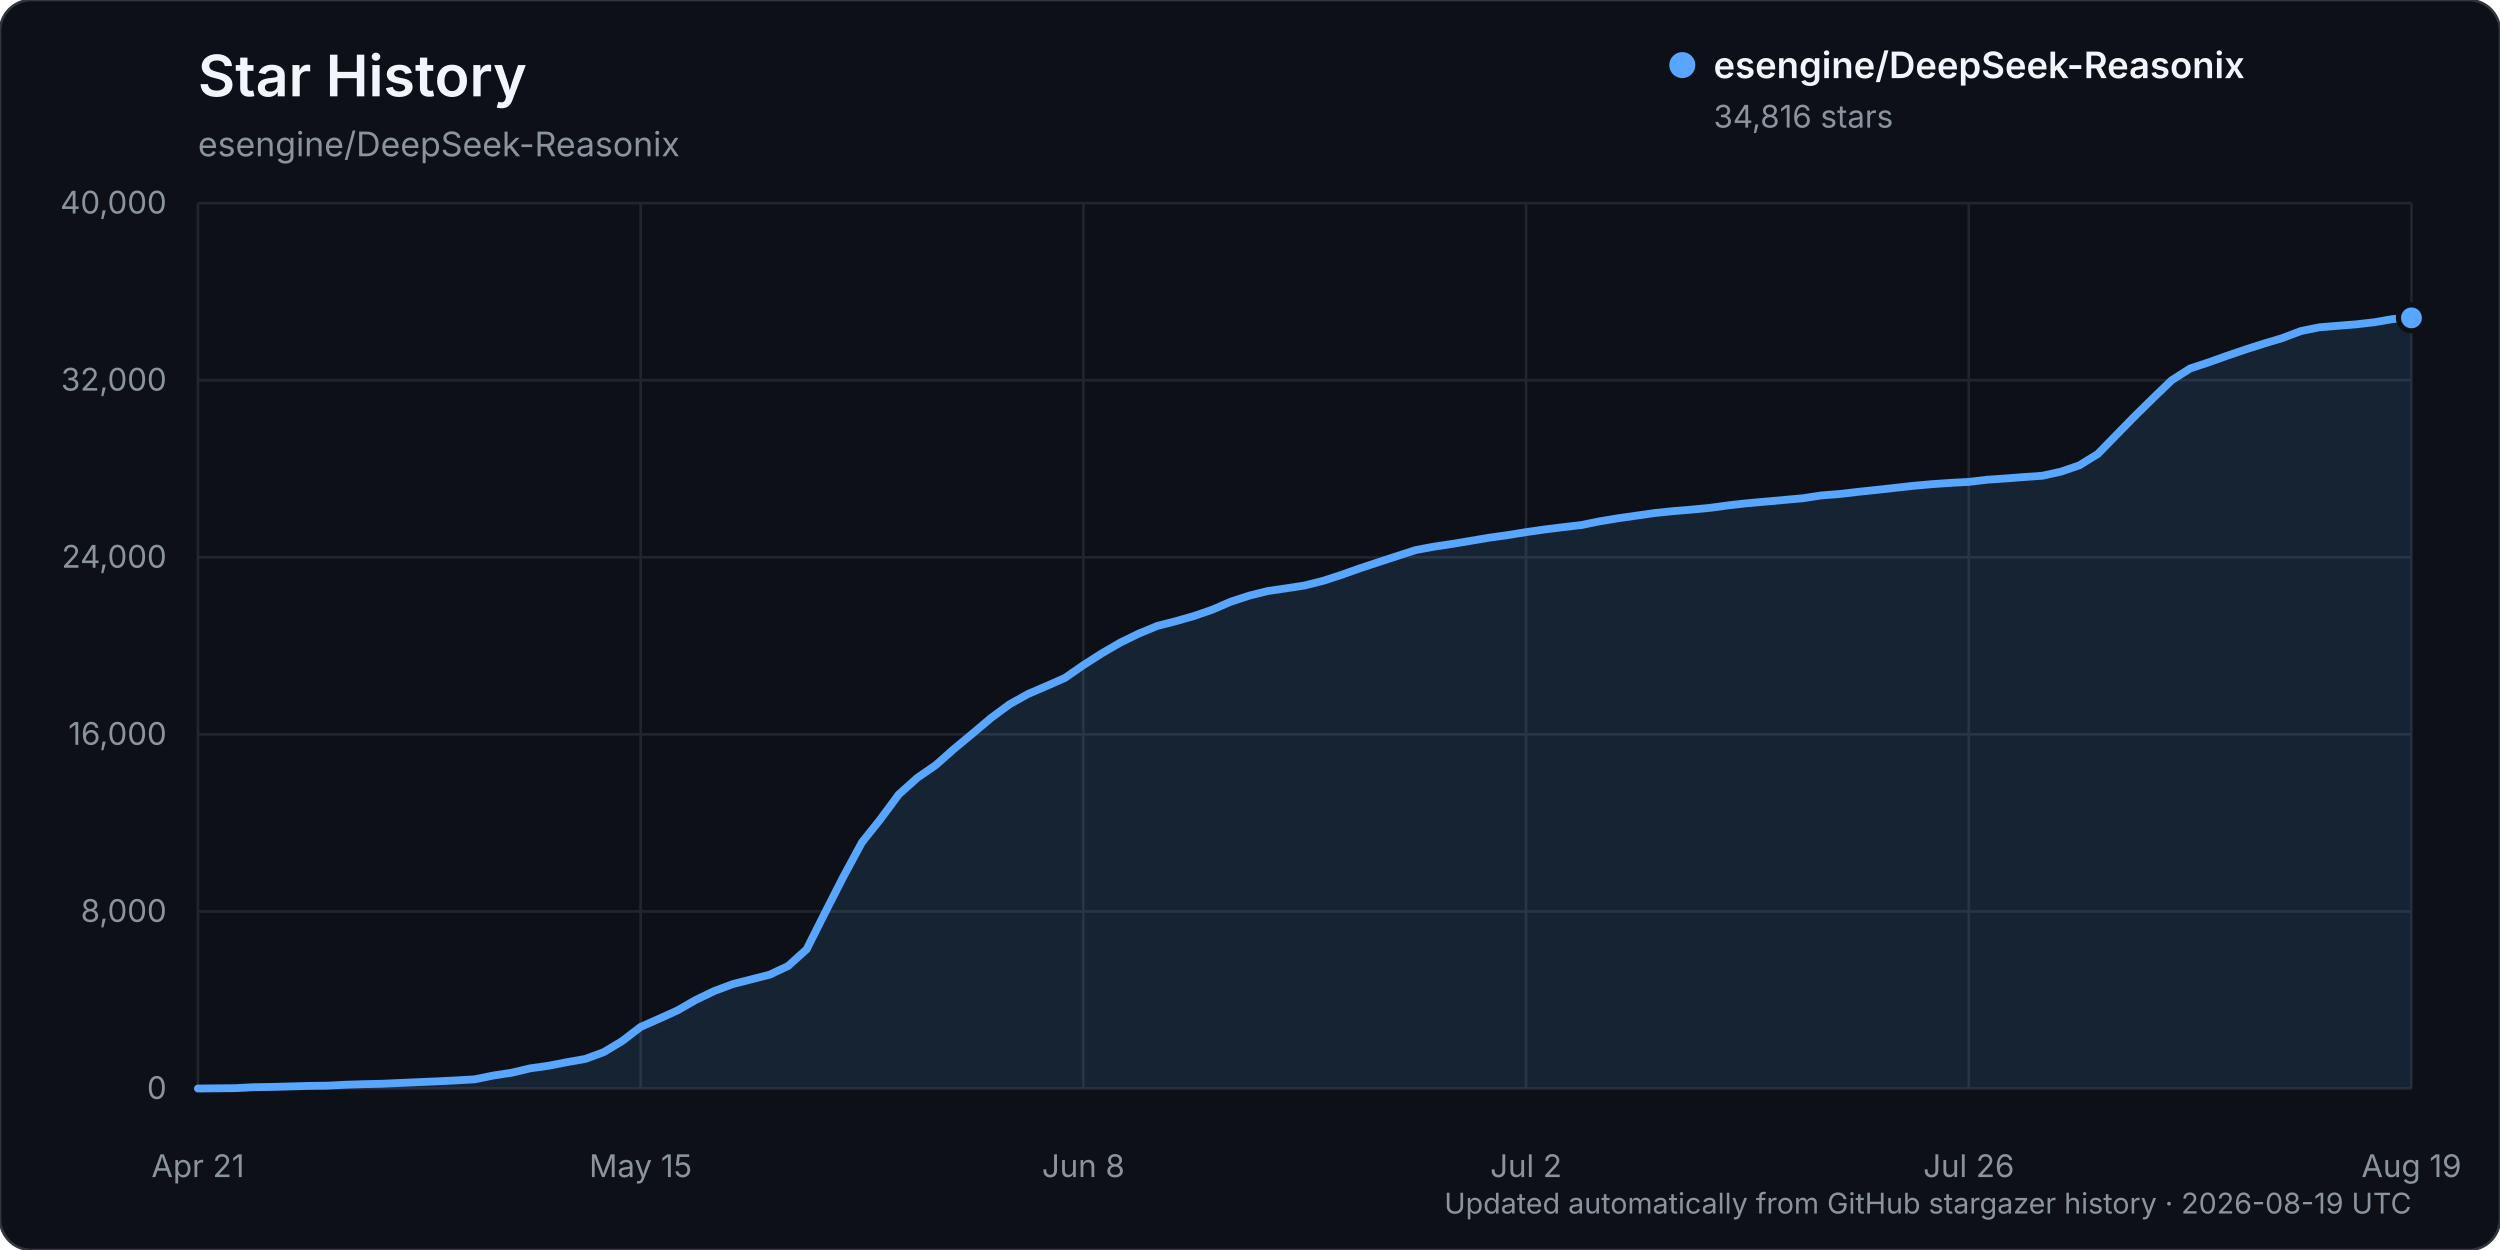
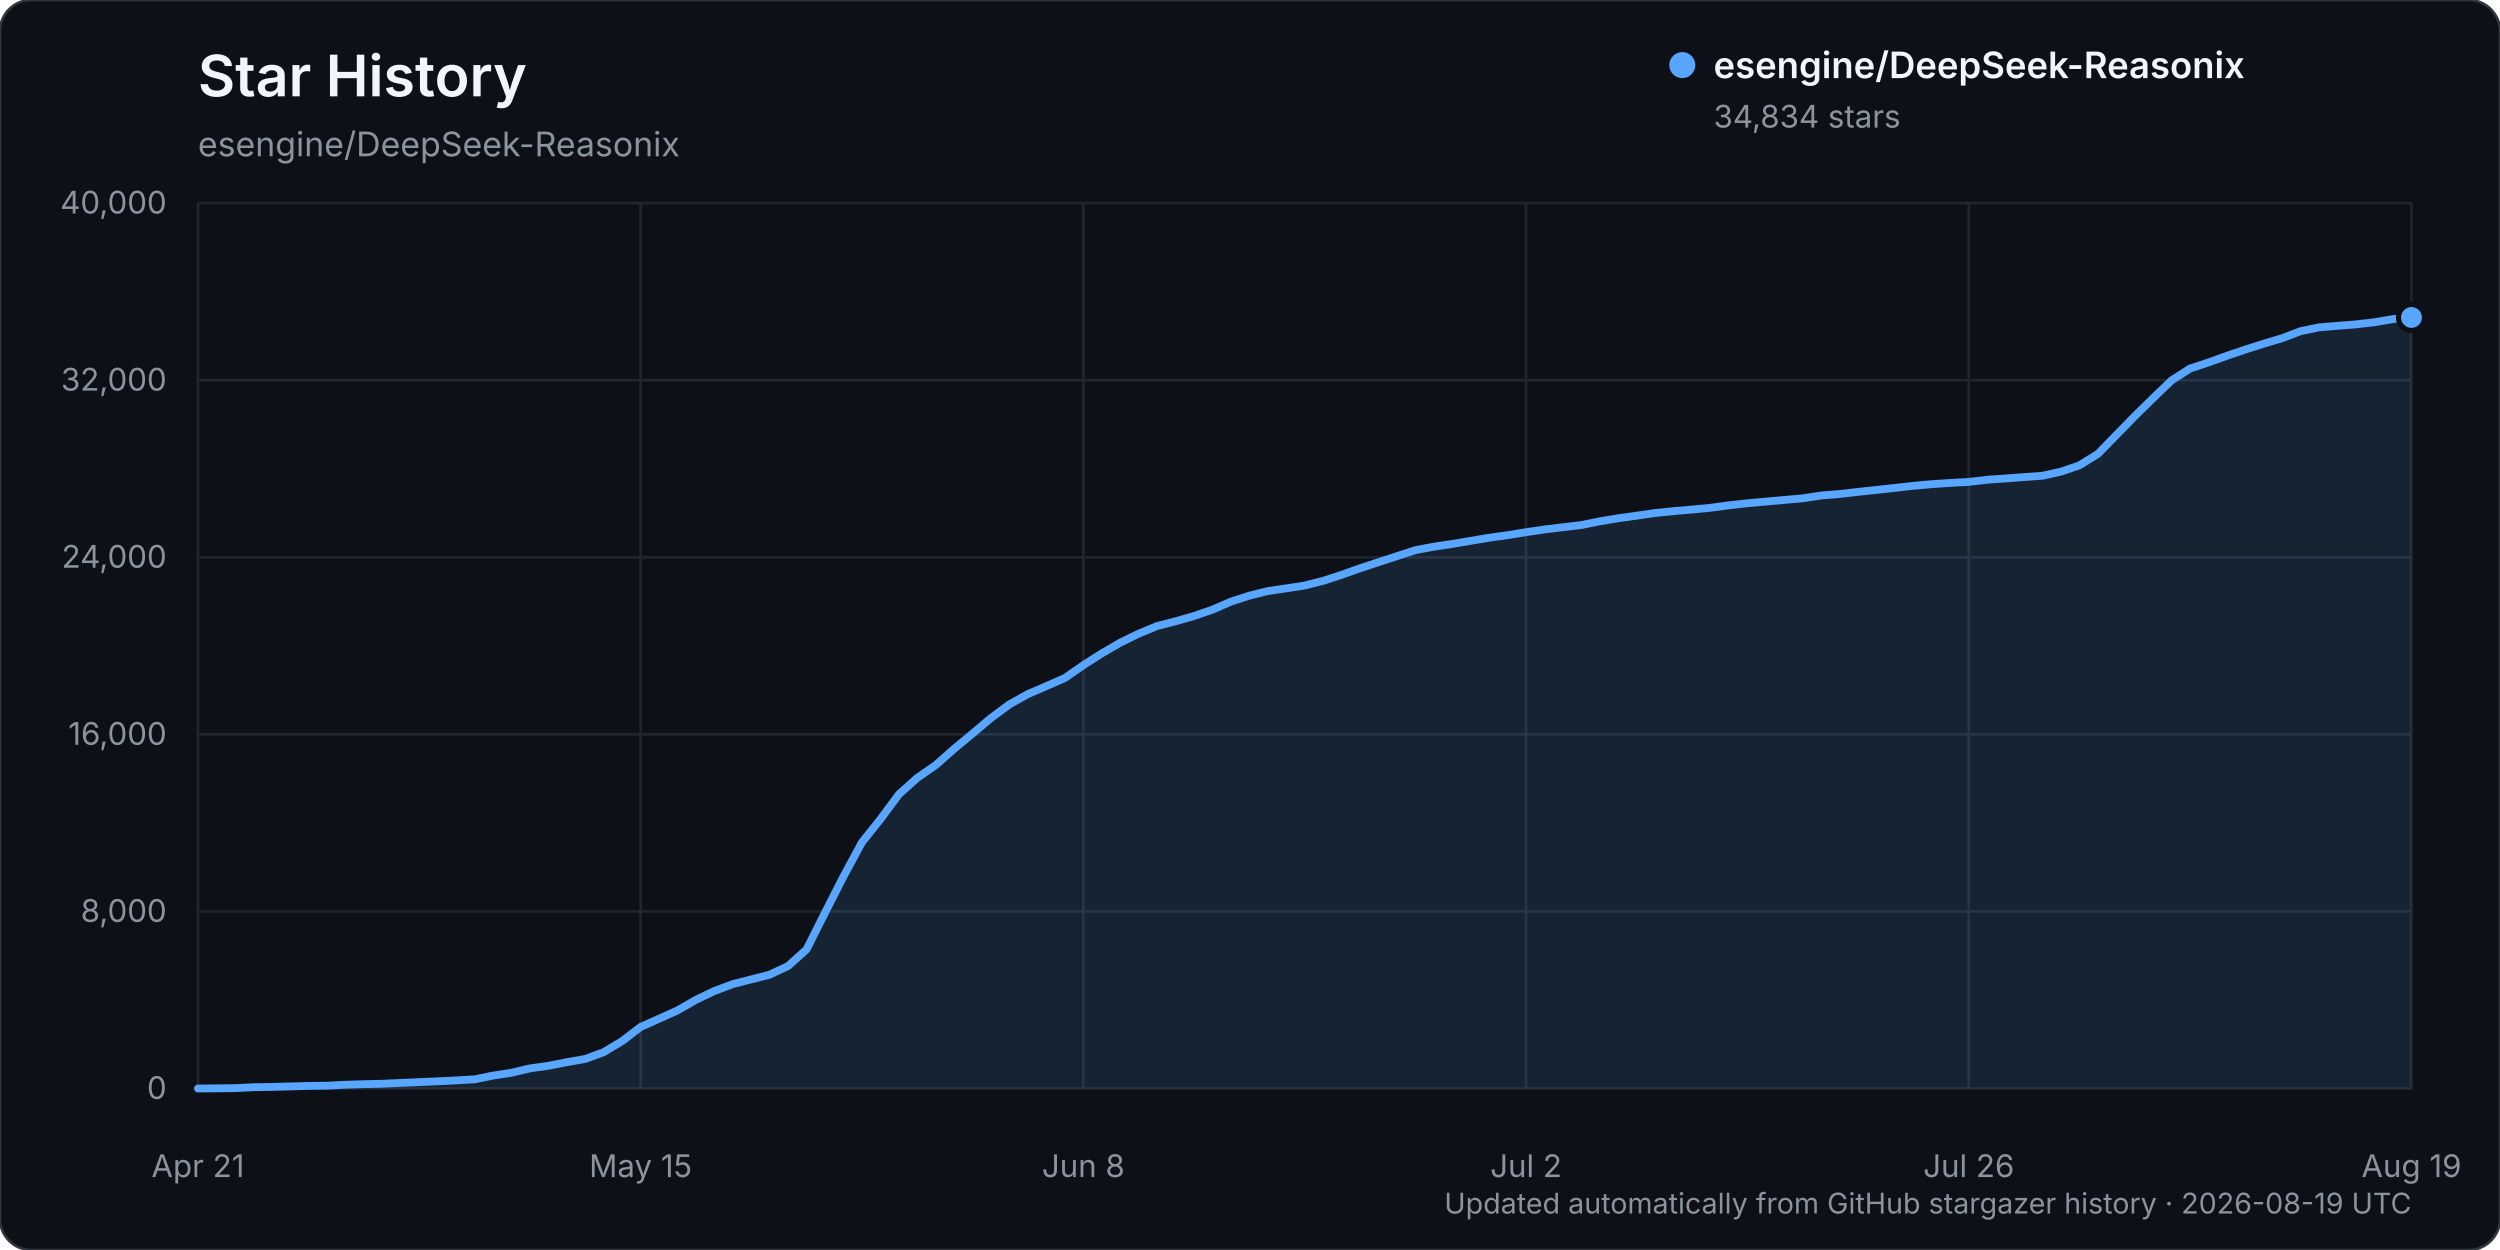
<svg xmlns="http://www.w3.org/2000/svg" width="960" height="480" viewBox="0 0 960 480" role="img" aria-labelledby="title description">
  <rect width="960" height="480" rx="12" fill="#0d1117" stroke="#30363d" />
  <text x="76" y="37" fill="#f0f6fc" font-family="-apple-system, BlinkMacSystemFont, 'Segoe UI', sans-serif" font-size="22" font-weight="600">Star History</text>
  <text x="76" y="60" fill="#8b949e" font-family="-apple-system, BlinkMacSystemFont, 'Segoe UI', sans-serif" font-size="13">esengine/DeepSeek-Reasonix</text>
  <g font-family="-apple-system, BlinkMacSystemFont, 'Segoe UI', sans-serif">
    <line x1="76" y1="418.00" x2="926" y2="418.00" stroke="#21262d" stroke-width="1" />
    <text x="64" y="422.00" text-anchor="end" fill="#8b949e" font-size="12">0</text>
    <line x1="76" y1="350.00" x2="926" y2="350.00" stroke="#21262d" stroke-width="1" />
    <text x="64" y="354.00" text-anchor="end" fill="#8b949e" font-size="12">8,000</text>
    <line x1="76" y1="282.00" x2="926" y2="282.00" stroke="#21262d" stroke-width="1" />
    <text x="64" y="286.00" text-anchor="end" fill="#8b949e" font-size="12">16,000</text>
    <line x1="76" y1="214.00" x2="926" y2="214.00" stroke="#21262d" stroke-width="1" />
    <text x="64" y="218.00" text-anchor="end" fill="#8b949e" font-size="12">24,000</text>
    <line x1="76" y1="146.00" x2="926" y2="146.00" stroke="#21262d" stroke-width="1" />
    <text x="64" y="150.00" text-anchor="end" fill="#8b949e" font-size="12">32,000</text>
    <line x1="76" y1="78.00" x2="926" y2="78.00" stroke="#21262d" stroke-width="1" />
    <text x="64" y="82.00" text-anchor="end" fill="#8b949e" font-size="12">40,000</text>
    <line x1="76.00" y1="78" x2="76.00" y2="418" stroke="#21262d" stroke-width="1" />
    <text x="76.00" y="452" text-anchor="middle" fill="#8b949e" font-size="12">Apr 21</text>
    <line x1="246.00" y1="78" x2="246.00" y2="418" stroke="#21262d" stroke-width="1" />
    <text x="246.00" y="452" text-anchor="middle" fill="#8b949e" font-size="12">May 15</text>
    <line x1="416.00" y1="78" x2="416.00" y2="418" stroke="#21262d" stroke-width="1" />
    <text x="416.00" y="452" text-anchor="middle" fill="#8b949e" font-size="12">Jun 8</text>
    <line x1="586.00" y1="78" x2="586.00" y2="418" stroke="#21262d" stroke-width="1" />
    <text x="586.00" y="452" text-anchor="middle" fill="#8b949e" font-size="12">Jul 2</text>
    <line x1="756.00" y1="78" x2="756.00" y2="418" stroke="#21262d" stroke-width="1" />
    <text x="756.00" y="452" text-anchor="middle" fill="#8b949e" font-size="12">Jul 26</text>
    <line x1="926.00" y1="78" x2="926.00" y2="418" stroke="#21262d" stroke-width="1" />
    <text x="926.00" y="452" text-anchor="middle" fill="#8b949e" font-size="12">Aug 19</text>
-     <path d="M76.00,417.99 L90.17,417.86 L97.25,417.49 L104.33,417.38 L111.42,417.19 L118.50,416.99 L125.58,416.90 L132.67,416.54 L139.75,416.32 L146.83,416.16 L153.92,415.84 L161.00,415.53 L168.08,415.23 L175.17,414.87 L182.25,414.46 L189.33,413.02 L196.42,411.94 L203.50,410.26 L210.58,409.26 L217.67,407.88 L224.75,406.63 L231.83,404.02 L238.92,399.76 L246.00,394.34 L253.08,391.20 L260.17,387.99 L267.25,383.93 L274.33,380.53 L281.42,377.88 L288.50,376.08 L295.58,374.27 L302.67,370.92 L309.75,364.53 L316.83,350.44 L323.92,336.53 L331.00,323.45 L338.08,314.58 L345.17,305.02 L352.25,298.69 L359.33,293.79 L366.42,287.52 L373.50,281.66 L380.58,275.68 L387.67,270.45 L394.75,266.50 L401.83,263.45 L408.92,260.33 L416.00,255.42 L423.08,250.90 L430.17,246.77 L437.25,243.32 L444.33,240.38 L451.42,238.56 L458.50,236.54 L465.58,234.10 L472.67,231.03 L479.75,228.72 L486.83,226.96 L493.92,225.92 L501.00,224.82 L508.08,223.04 L515.17,220.73 L522.25,218.21 L529.33,215.87 L536.42,213.56 L543.50,211.25 L550.58,209.93 L557.67,208.86 L564.75,207.68 L571.83,206.48 L578.92,205.49 L586.00,204.34 L593.08,203.32 L600.17,202.44 L607.25,201.62 L614.33,200.17 L621.42,199.00 L628.50,197.99 L635.58,196.98 L642.67,196.26 L649.75,195.67 L656.83,194.99 L663.92,194.02 L671.00,193.23 L678.08,192.61 L685.17,191.97 L692.25,191.34 L699.33,190.25 L706.42,189.70 L713.50,188.87 L720.58,188.13 L727.67,187.34 L734.75,186.55 L741.83,185.92 L748.92,185.43 L756.00,185.05 L763.08,184.21 L770.17,183.73 L777.25,183.18 L784.33,182.68 L791.42,181.11 L798.50,178.68 L805.58,174.30 L812.67,167.04 L819.75,159.80 L826.83,152.85 L833.92,146.02 L841.00,141.50 L848.08,139.16 L855.17,136.62 L862.25,134.21 L869.33,131.95 L876.42,129.82 L883.50,127.14 L890.58,125.69 L897.67,125.11 L904.75,124.55 L911.83,123.73 L918.92,122.51 L926.00,122.06 L926.00,418.00 L76.00,418.00 Z" fill="#58a6ff" opacity="0.12" />
-     <path d="M76.00,417.99 L90.17,417.86 L97.25,417.49 L104.33,417.38 L111.42,417.19 L118.50,416.99 L125.58,416.90 L132.67,416.54 L139.75,416.32 L146.83,416.16 L153.92,415.84 L161.00,415.53 L168.08,415.23 L175.17,414.87 L182.25,414.46 L189.33,413.02 L196.42,411.94 L203.50,410.26 L210.58,409.26 L217.67,407.88 L224.75,406.63 L231.83,404.02 L238.92,399.76 L246.00,394.34 L253.08,391.20 L260.17,387.99 L267.25,383.93 L274.33,380.53 L281.42,377.88 L288.50,376.08 L295.58,374.27 L302.67,370.92 L309.75,364.53 L316.83,350.44 L323.92,336.53 L331.00,323.45 L338.08,314.58 L345.17,305.02 L352.25,298.69 L359.33,293.79 L366.42,287.52 L373.50,281.66 L380.58,275.68 L387.67,270.45 L394.75,266.50 L401.83,263.45 L408.92,260.33 L416.00,255.42 L423.08,250.90 L430.17,246.77 L437.25,243.32 L444.33,240.38 L451.42,238.56 L458.50,236.54 L465.58,234.10 L472.67,231.03 L479.75,228.72 L486.83,226.96 L493.92,225.92 L501.00,224.82 L508.08,223.04 L515.17,220.73 L522.25,218.21 L529.33,215.87 L536.42,213.56 L543.50,211.25 L550.58,209.93 L557.67,208.86 L564.75,207.68 L571.83,206.48 L578.92,205.49 L586.00,204.34 L593.08,203.32 L600.17,202.44 L607.25,201.62 L614.33,200.17 L621.42,199.00 L628.50,197.99 L635.58,196.98 L642.67,196.26 L649.75,195.67 L656.83,194.99 L663.92,194.02 L671.00,193.23 L678.08,192.61 L685.17,191.97 L692.25,191.34 L699.33,190.25 L706.42,189.70 L713.50,188.87 L720.58,188.13 L727.67,187.34 L734.75,186.55 L741.83,185.92 L748.92,185.43 L756.00,185.05 L763.08,184.21 L770.17,183.73 L777.25,183.18 L784.33,182.68 L791.42,181.11 L798.50,178.68 L805.58,174.30 L812.67,167.04 L819.75,159.80 L826.83,152.85 L833.92,146.02 L841.00,141.50 L848.08,139.16 L855.17,136.62 L862.25,134.21 L869.33,131.95 L876.42,129.82 L883.50,127.14 L890.58,125.69 L897.67,125.11 L904.75,124.55 L911.83,123.73 L918.92,122.51 L926.00,122.06" fill="none" stroke="#58a6ff" stroke-width="3" stroke-linecap="round" stroke-linejoin="round" />
-     <circle cx="926.00" cy="122.06" r="5" fill="#58a6ff" stroke="#0d1117" stroke-width="2" />
+     <path d="M76.00,417.99 L90.17,417.86 L97.25,417.49 L104.33,417.38 L111.42,417.19 L118.50,416.99 L125.58,416.90 L132.67,416.54 L139.75,416.32 L146.83,416.16 L153.92,415.84 L161.00,415.53 L168.08,415.23 L175.17,414.87 L182.25,414.46 L189.33,413.02 L196.42,411.94 L203.50,410.26 L210.58,409.26 L217.67,407.88 L224.75,406.63 L231.83,404.02 L238.92,399.76 L246.00,394.34 L253.08,391.20 L260.17,387.99 L267.25,383.93 L274.33,380.53 L281.42,377.88 L288.50,376.08 L295.58,374.27 L302.67,370.92 L309.75,364.53 L316.83,350.44 L323.92,336.53 L331.00,323.45 L338.08,314.58 L345.17,305.02 L352.25,298.69 L359.33,293.79 L366.42,287.52 L373.50,281.66 L380.58,275.68 L387.67,270.46 L394.75,266.50 L401.83,263.46 L408.92,260.34 L416.00,255.43 L423.08,250.91 L430.17,246.78 L437.25,243.33 L444.33,240.39 L451.42,238.57 L458.50,236.55 L465.58,234.11 L472.67,231.03 L479.75,228.73 L486.83,226.97 L493.92,225.93 L501.00,224.83 L508.08,223.04 L515.17,220.74 L522.25,218.22 L529.33,215.88 L536.42,213.57 L543.50,211.25 L550.58,209.94 L557.67,208.87 L564.75,207.68 L571.83,206.49 L578.92,205.50 L586.00,204.35 L593.08,203.32 L600.17,202.45 L607.25,201.62 L614.33,200.18 L621.42,199.01 L628.50,198.00 L635.58,196.99 L642.67,196.27 L649.75,195.67 L656.83,194.99 L663.92,194.03 L671.00,193.24 L678.08,192.61 L685.17,191.98 L692.25,191.35 L699.33,190.26 L706.42,189.71 L713.50,188.88 L720.58,188.13 L727.67,187.35 L734.75,186.55 L741.83,185.92 L748.92,185.44 L756.00,185.06 L763.08,184.22 L770.17,183.74 L777.25,183.19 L784.33,182.69 L791.42,181.11 L798.50,178.69 L805.58,174.31 L812.67,167.05 L819.75,159.80 L826.83,152.86 L833.92,146.03 L841.00,141.51 L848.08,139.17 L855.17,136.62 L862.25,134.22 L869.33,131.96 L876.42,129.83 L883.50,127.15 L890.58,125.70 L897.67,125.12 L904.75,124.55 L911.83,123.74 L918.92,122.52 L926.00,121.91 L926.00,418.00 L76.00,418.00 Z" fill="#58a6ff" opacity="0.12" />
+     <path d="M76.00,417.99 L90.17,417.86 L97.25,417.49 L104.33,417.38 L111.42,417.19 L118.50,416.99 L125.58,416.90 L132.67,416.54 L139.75,416.32 L146.83,416.16 L153.92,415.84 L161.00,415.53 L168.08,415.23 L175.17,414.87 L182.25,414.46 L189.33,413.02 L196.42,411.94 L203.50,410.26 L210.58,409.26 L217.67,407.88 L224.75,406.63 L231.83,404.02 L238.92,399.76 L246.00,394.34 L253.08,391.20 L260.17,387.99 L267.25,383.93 L274.33,380.53 L281.42,377.88 L288.50,376.08 L295.58,374.27 L302.67,370.92 L309.75,364.53 L316.83,350.44 L323.92,336.53 L331.00,323.45 L338.08,314.58 L345.17,305.02 L352.25,298.69 L359.33,293.79 L366.42,287.52 L373.50,281.66 L380.58,275.68 L387.67,270.46 L394.75,266.50 L401.83,263.46 L408.92,260.34 L416.00,255.43 L423.08,250.91 L430.17,246.78 L437.25,243.33 L444.33,240.39 L451.42,238.57 L458.50,236.55 L465.58,234.11 L472.67,231.03 L479.75,228.73 L486.83,226.97 L493.92,225.93 L501.00,224.83 L508.08,223.04 L515.17,220.74 L522.25,218.22 L529.33,215.88 L536.42,213.57 L543.50,211.25 L550.58,209.94 L557.67,208.87 L564.75,207.68 L571.83,206.49 L578.92,205.50 L586.00,204.35 L593.08,203.32 L600.17,202.45 L607.25,201.62 L614.33,200.18 L621.42,199.01 L628.50,198.00 L635.58,196.99 L642.67,196.27 L649.75,195.67 L656.83,194.99 L663.92,194.03 L671.00,193.24 L678.08,192.61 L685.17,191.98 L692.25,191.35 L699.33,190.26 L706.42,189.71 L713.50,188.88 L720.58,188.13 L727.67,187.35 L734.75,186.55 L741.83,185.92 L748.92,185.44 L756.00,185.06 L763.08,184.22 L770.17,183.74 L777.25,183.19 L784.33,182.69 L791.42,181.11 L798.50,178.69 L805.58,174.31 L812.67,167.05 L819.75,159.80 L826.83,152.86 L833.92,146.03 L841.00,141.51 L848.08,139.17 L855.17,136.62 L862.25,134.22 L869.33,131.96 L876.42,129.83 L883.50,127.15 L890.58,125.70 L897.67,125.12 L904.75,124.55 L911.83,123.74 L918.92,122.52 L926.00,121.91" fill="none" stroke="#58a6ff" stroke-width="3" stroke-linecap="round" stroke-linejoin="round" />
+     <circle cx="926.00" cy="121.91" r="5" fill="#58a6ff" stroke="#0d1117" stroke-width="2" />
    <g transform="translate(646, 25)">
      <circle cx="0" cy="0" r="5" fill="#58a6ff" />
      <text x="12" y="5" fill="#f0f6fc" font-size="14" font-weight="600">esengine/DeepSeek-Reasonix</text>
-       <text x="12" y="24" fill="#8b949e" font-size="12">34,816 stars</text>
+       <text x="12" y="24" fill="#8b949e" font-size="12">34,834 stars</text>
    </g>
    <text x="926" y="466" text-anchor="end" fill="#8b949e" font-size="11">Updated automatically from GitHub stargazer history · 2026-08-19 UTC</text>
  </g>
</svg>
